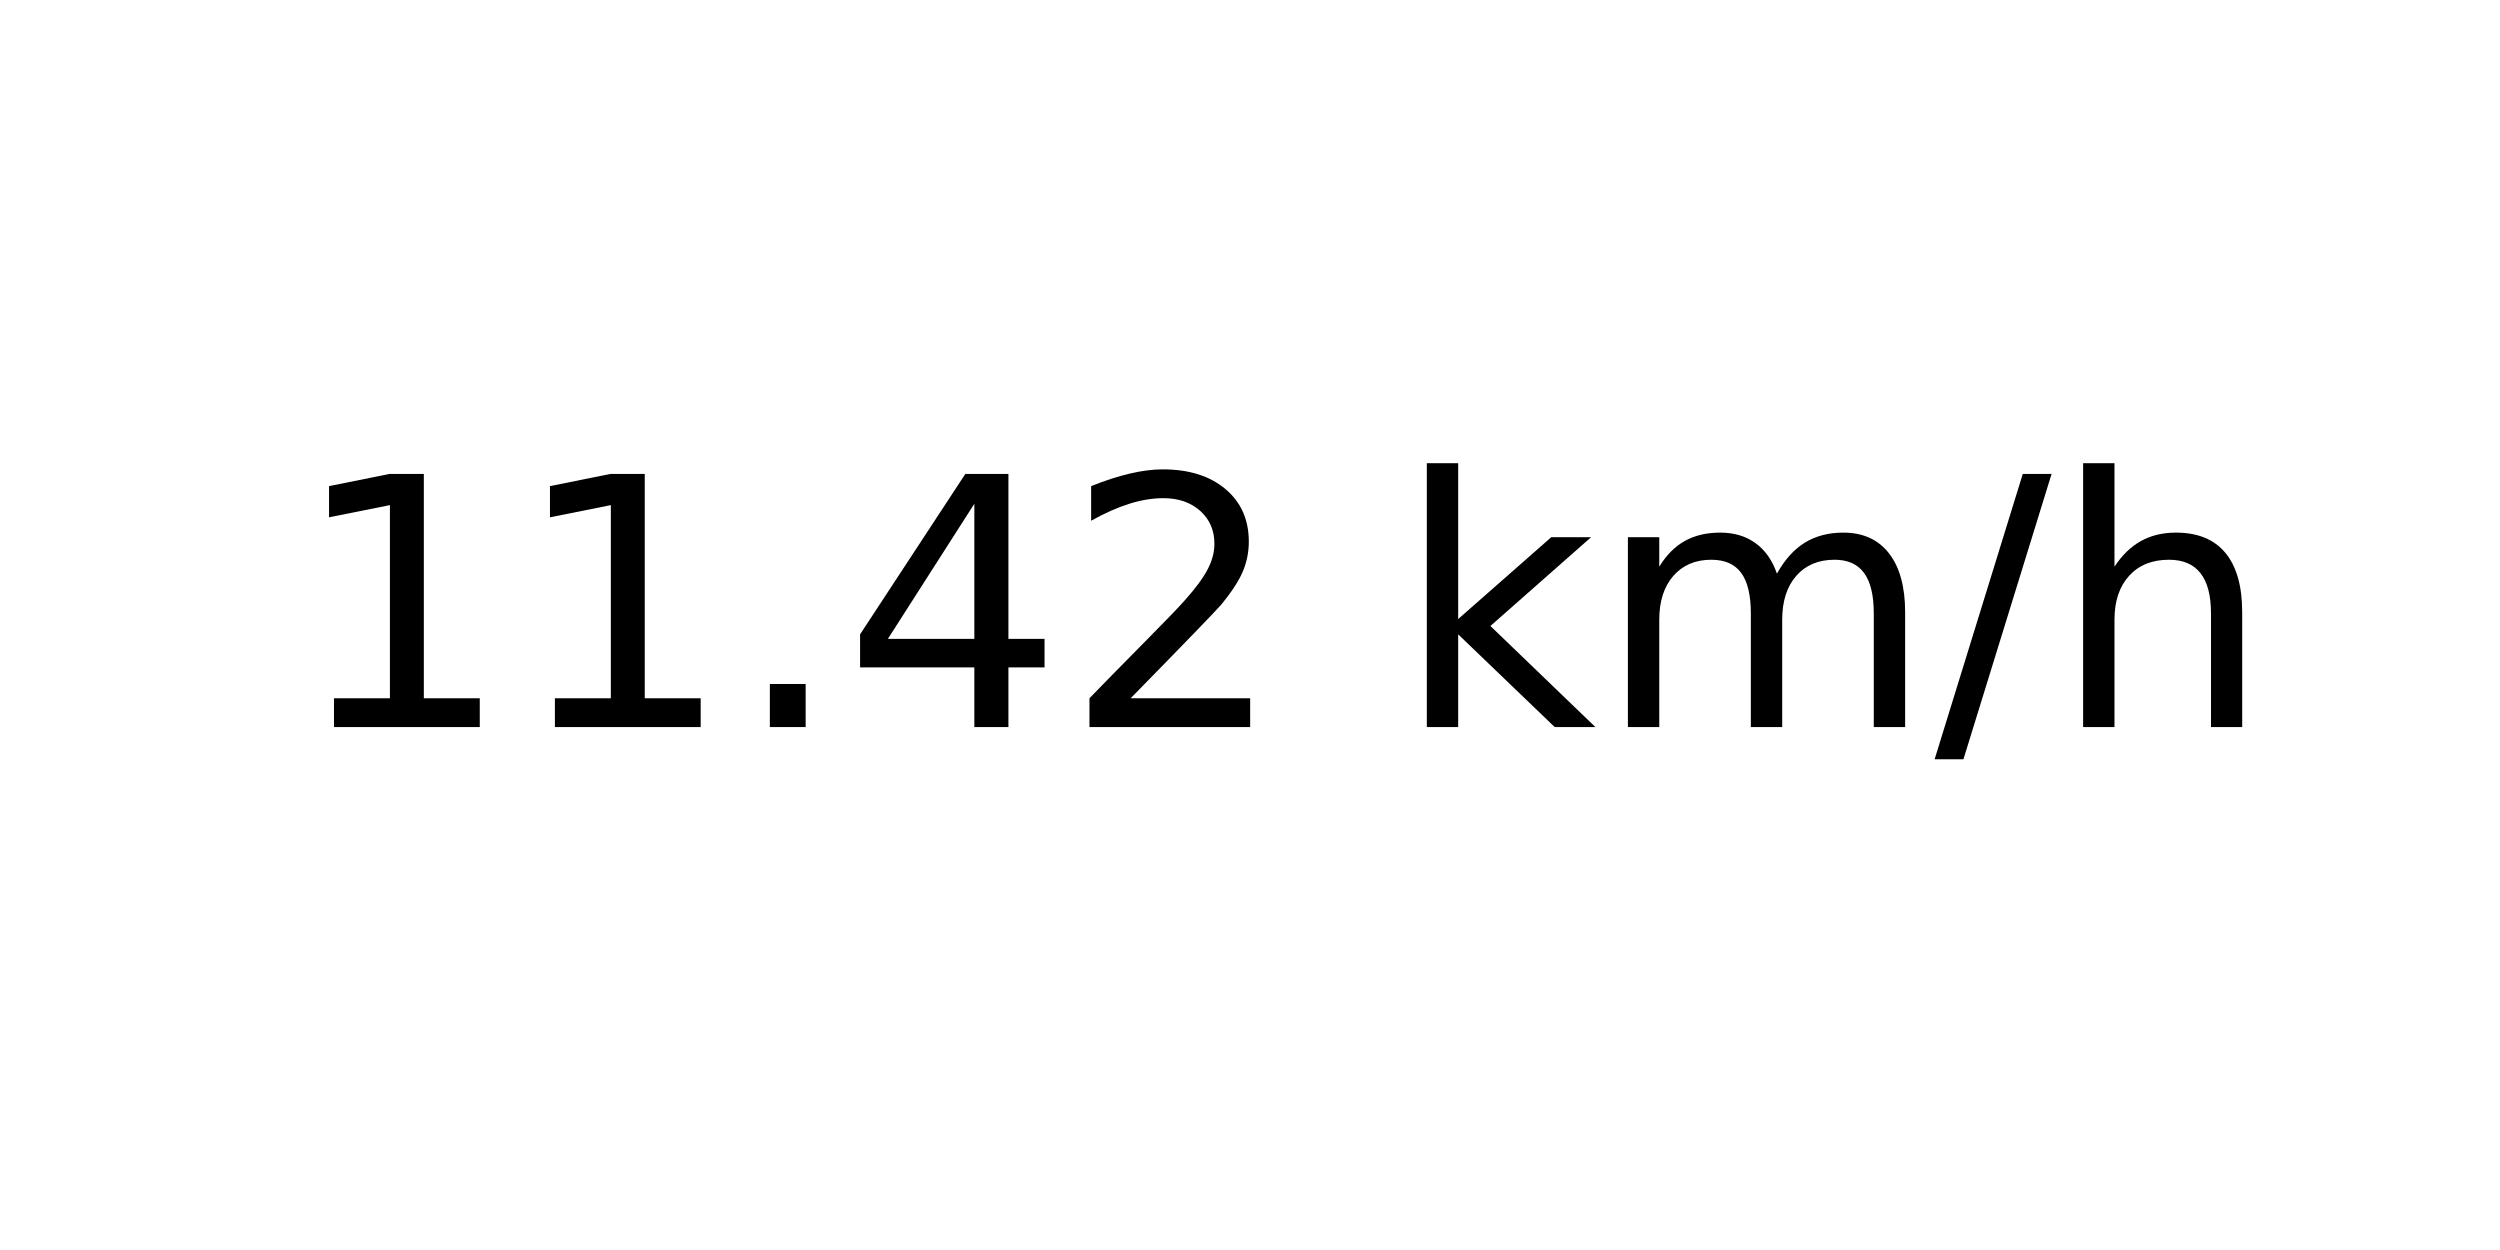
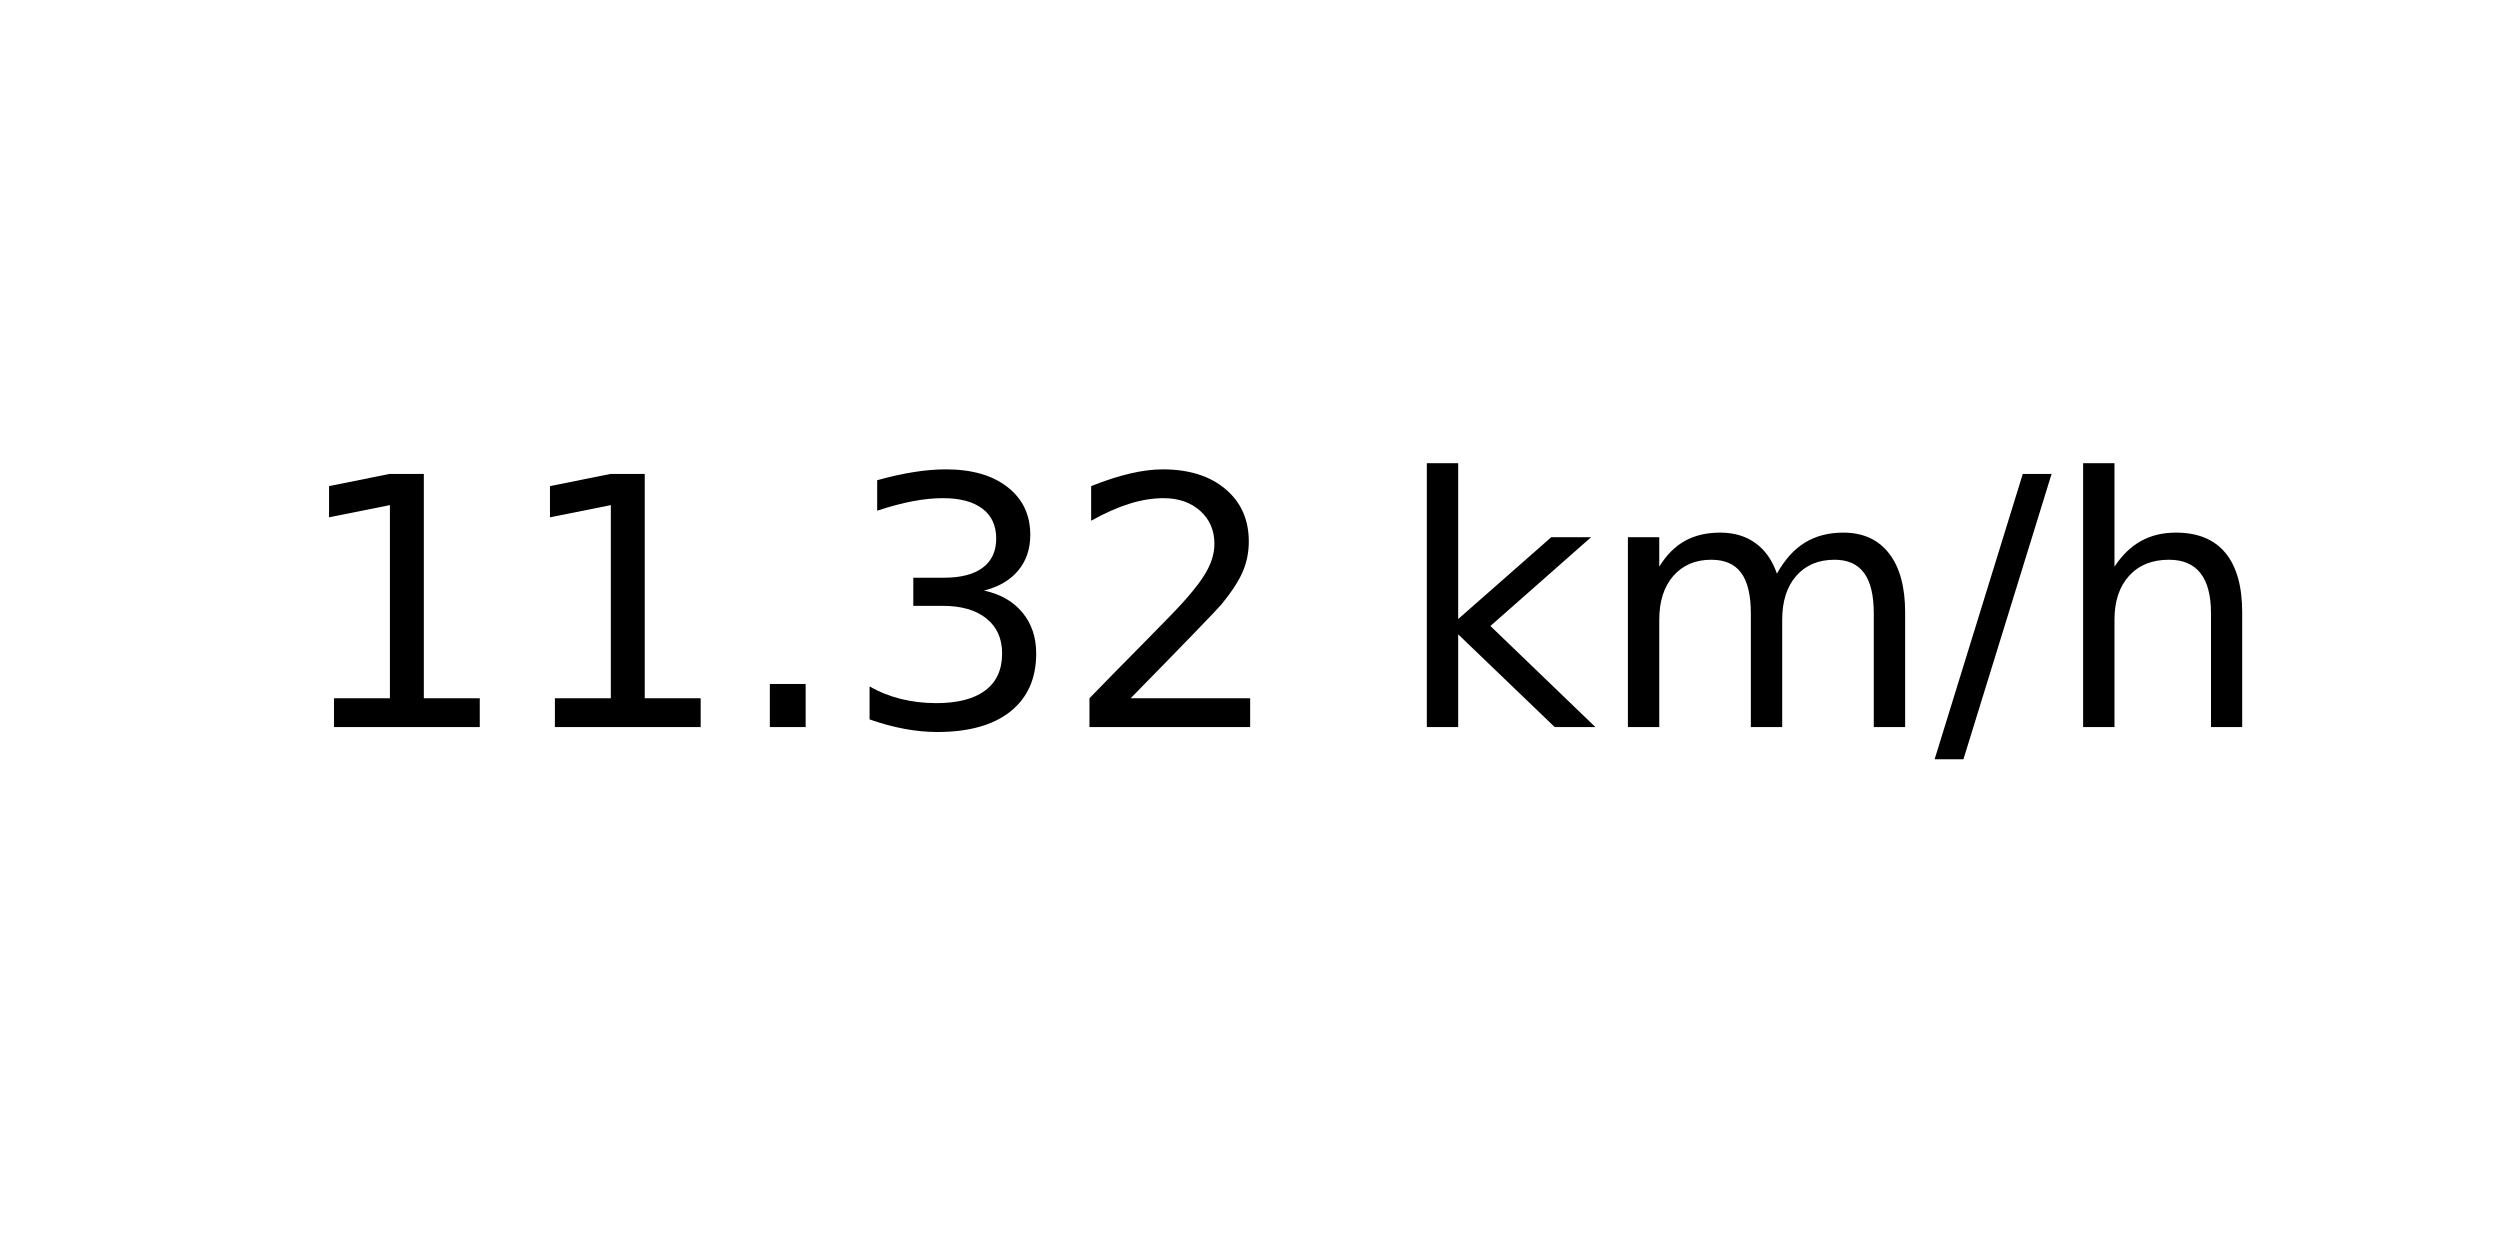
<svg xmlns="http://www.w3.org/2000/svg" xmlns:xlink="http://www.w3.org/1999/xlink" width="72pt" height="36pt" viewBox="0 0 72 36" version="1.1">
  <defs>
    <style type="text/css">*{stroke-linejoin: round; stroke-linecap: butt}</style>
  </defs>
  <g id="figure_1">
    <g id="axes_1">
      <g id="text_1">
        <g transform="translate(8.378125 20.93937) scale(0.1 -0.1)">
          <defs>
            <path id="DejaVuSans-31" d="M 794 531  L 1825 531  L 1825 4091  L 703 3866  L 703 4441  L 1819 4666  L 2450 4666  L 2450 531  L 3481 531  L 3481 0  L 794 0  L 794 531  z " transform="scale(0.015625)" />
            <path id="DejaVuSans-2e" d="M 684 794  L 1344 794  L 1344 0  L 684 0  L 684 794  z " transform="scale(0.015625)" />
-             <path id="DejaVuSans-34" d="M 2419 4116  L 825 1625  L 2419 1625  L 2419 4116  z M 2253 4666  L 3047 4666  L 3047 1625  L 3713 1625  L 3713 1100  L 3047 1100  L 3047 0  L 2419 0  L 2419 1100  L 313 1100  L 313 1709  L 2253 4666  z " transform="scale(0.015625)" />
+             <path id="DejaVuSans-33" d="M 2597 2516  Q 3050 2419 3304 2112  Q 3559 1806 3559 1356  Q 3559 666 3084 287  Q 2609 -91 1734 -91  Q 1441 -91 1130 -33  Q 819 25 488 141  L 488 750  Q 750 597 1062 519  Q 1375 441 1716 441  Q 2309 441 2620 675  Q 2931 909 2931 1356  Q 2931 1769 2642 2001  Q 2353 2234 1838 2234  L 1294 2234  L 1294 2753  L 1863 2753  Q 2328 2753 2575 2939  Q 2822 3125 2822 3475  Q 2822 3834 2567 4026  Q 2313 4219 1838 4219  Q 1578 4219 1281 4162  Q 984 4106 628 3988  L 628 4550  Q 988 4650 1302 4700  Q 1616 4750 1894 4750  Q 2613 4750 3031 4423  Q 3450 4097 3450 3541  Q 3450 3153 3228 2886  Q 3006 2619 2597 2516  z " transform="scale(0.015625)" />
            <path id="DejaVuSans-32" d="M 1228 531  L 3431 531  L 3431 0  L 469 0  L 469 531  Q 828 903 1448 1529  Q 2069 2156 2228 2338  Q 2531 2678 2651 2914  Q 2772 3150 2772 3378  Q 2772 3750 2511 3984  Q 2250 4219 1831 4219  Q 1534 4219 1204 4116  Q 875 4013 500 3803  L 500 4441  Q 881 4594 1212 4672  Q 1544 4750 1819 4750  Q 2544 4750 2975 4387  Q 3406 4025 3406 3419  Q 3406 3131 3298 2873  Q 3191 2616 2906 2266  Q 2828 2175 2409 1742  Q 1991 1309 1228 531  z " transform="scale(0.015625)" />
            <path id="DejaVuSans-20" transform="scale(0.015625)" />
            <path id="DejaVuSans-6b" d="M 581 4863  L 1159 4863  L 1159 1991  L 2875 3500  L 3609 3500  L 1753 1863  L 3688 0  L 2938 0  L 1159 1709  L 1159 0  L 581 0  L 581 4863  z " transform="scale(0.015625)" />
            <path id="DejaVuSans-6d" d="M 3328 2828  Q 3544 3216 3844 3400  Q 4144 3584 4550 3584  Q 5097 3584 5394 3201  Q 5691 2819 5691 2113  L 5691 0  L 5113 0  L 5113 2094  Q 5113 2597 4934 2840  Q 4756 3084 4391 3084  Q 3944 3084 3684 2787  Q 3425 2491 3425 1978  L 3425 0  L 2847 0  L 2847 2094  Q 2847 2600 2669 2842  Q 2491 3084 2119 3084  Q 1678 3084 1418 2786  Q 1159 2488 1159 1978  L 1159 0  L 581 0  L 581 3500  L 1159 3500  L 1159 2956  Q 1356 3278 1631 3431  Q 1906 3584 2284 3584  Q 2666 3584 2933 3390  Q 3200 3197 3328 2828  z " transform="scale(0.015625)" />
            <path id="DejaVuSans-2f" d="M 1625 4666  L 2156 4666  L 531 -594  L 0 -594  L 1625 4666  z " transform="scale(0.015625)" />
            <path id="DejaVuSans-68" d="M 3513 2113  L 3513 0  L 2938 0  L 2938 2094  Q 2938 2591 2744 2837  Q 2550 3084 2163 3084  Q 1697 3084 1428 2787  Q 1159 2491 1159 1978  L 1159 0  L 581 0  L 581 4863  L 1159 4863  L 1159 2956  Q 1366 3272 1645 3428  Q 1925 3584 2291 3584  Q 2894 3584 3203 3211  Q 3513 2838 3513 2113  z " transform="scale(0.015625)" />
          </defs>
          <use xlink:href="#DejaVuSans-31" />
          <use xlink:href="#DejaVuSans-31" x="63.623" />
          <use xlink:href="#DejaVuSans-2e" x="127.246" />
-           <use xlink:href="#DejaVuSans-34" x="159.033" />
+           <use xlink:href="#DejaVuSans-33" x="159.033" />
          <use xlink:href="#DejaVuSans-32" x="222.656" />
          <use xlink:href="#DejaVuSans-20" x="286.279" />
          <use xlink:href="#DejaVuSans-6b" x="318.066" />
          <use xlink:href="#DejaVuSans-6d" x="375.977" />
          <use xlink:href="#DejaVuSans-2f" x="473.389" />
          <use xlink:href="#DejaVuSans-68" x="507.08" />
        </g>
      </g>
    </g>
  </g>
</svg>
